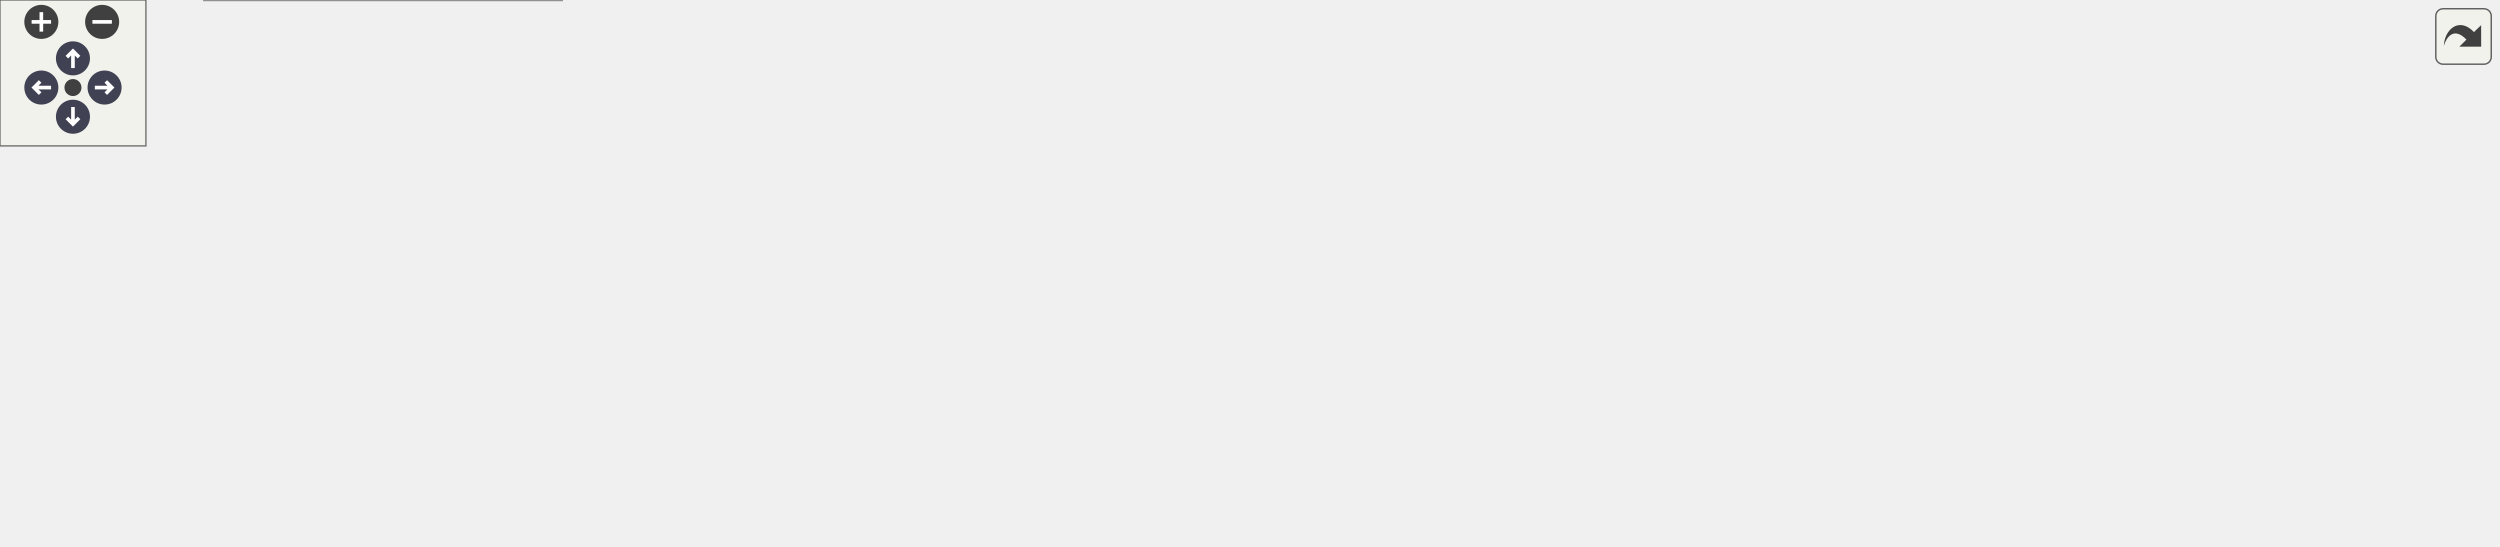
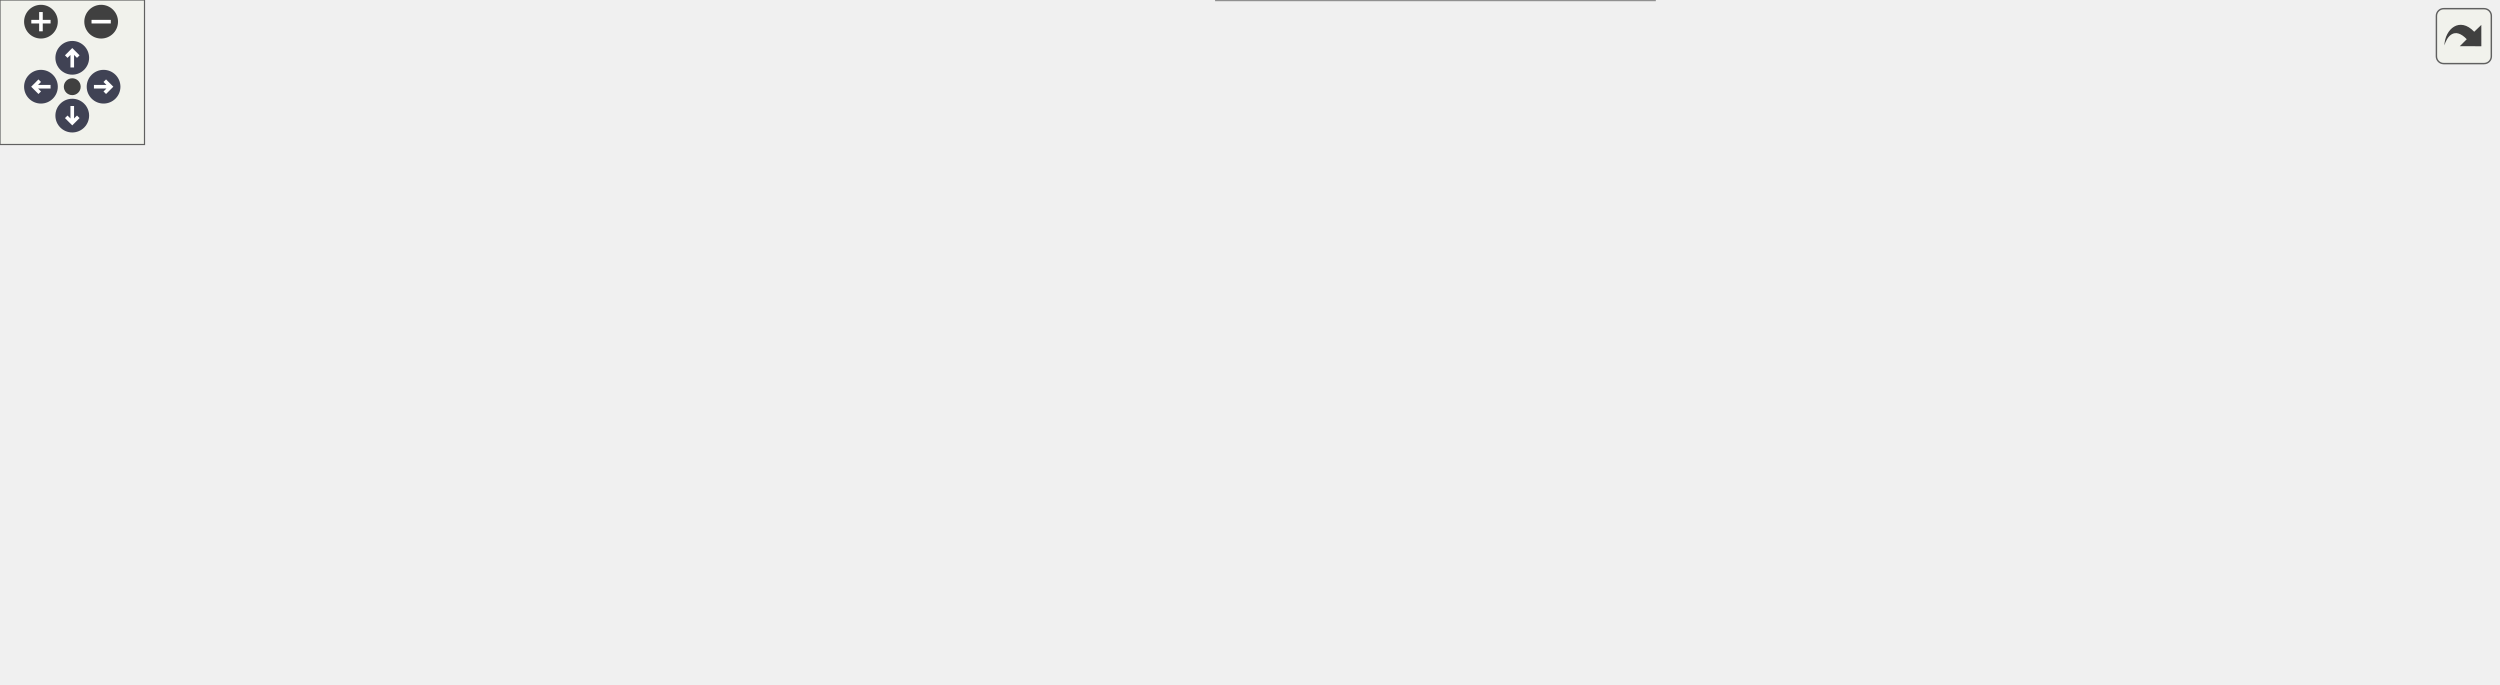
<svg xmlns="http://www.w3.org/2000/svg" xmlns:xlink="http://www.w3.org/1999/xlink" id="main" version="1.1" xml:space="preserve">
  <style type="text/css">
.node, .edge {opacity: 0.7;}
.node.selected, .edge.selected {opacity: 1;}
.edge:hover path { stroke: red; }
.edge:hover polygon { stroke: red; fill: red; }
</style>
  <defs>
    <circle id="rim" cx="0" cy="0" r="7" />
    <circle id="rim2" cx="0" cy="0" r="3.5" />
    <g id="zoomPlus">
      <use xlink:href="#rim" fill="#404040">
        <set attributeName="fill" to="#808080" begin="zoomplus.mouseover" end="zoomplus.mouseout" />
      </use>
      <path d="M-4,0h8M0,-4v8" fill="none" stroke="white" stroke-width="1.5" pointer-events="none" />
    </g>
    <g id="zoomMin">
      <use xlink:href="#rim" fill="#404040">
        <set attributeName="fill" to="#808080" begin="zoomminus.mouseover" end="zoomminus.mouseout" />
      </use>
      <path d="M-4,0h8" fill="none" stroke="white" stroke-width="1.5" pointer-events="none" />
    </g>
    <g id="arrowUp" transform="translate(30 24)">
      <use xlink:href="#rim" />
      <path pointer-events="none" fill="none" stroke="white" stroke-width="1.5" d="M0,-3.0v7 M-2.5,-0.5L0,-3.0L2.5,-0.5" />
    </g>
    <g id="arrowRight" transform="rotate(90) translate(36 -43)">
      <use xlink:href="#rim" />
      <path pointer-events="none" fill="none" stroke="white" stroke-width="1.5" d="M0,-3.0v7 M-2.5,-0.5L0,-3.0L2.5,-0.5" />
    </g>
    <g id="arrowDown" transform="rotate(180) translate(-30 -48)">
      <use xlink:href="#rim" />
      <path pointer-events="none" fill="none" stroke="white" stroke-width="1.5" d="M0,-3.0v7 M-2.5,-0.5L0,-3.0L2.5,-0.5" />
    </g>
    <g id="arrowLeft" transform="rotate(270) translate(-36 17)">
      <use xlink:href="#rim" />
      <path pointer-events="none" fill="none" stroke="white" stroke-width="1.5" d="M0,-3.0v7 M-2.5,-0.5L0,-3.0L2.5,-0.5" />
    </g>
    <g id="resetDef">
      <use xlink:href="#rim2" fill="#404040">
        <set attributeName="fill" to="#808080" begin="reset.mouseover" end="reset.mouseout" />
      </use>
    </g>
  </defs>
  <svg id="graph" class="graph">
    <g id="viewport">
      <g id="Node000001" class="node">
        <g id="a_Node000001">
          <a xlink:title="Internal helper implementation: PetscMkdirRecursive().">
-             <polygon fill="#999999" stroke="#666666" points="1027,-91.5 908,-91.5 908,-72.5 1027,-72.5 1027,-91.5" />
-             <text text-anchor="middle" x="967.5" y="-79.5" font-family="Helvetica,sans-Serif" font-size="10.00">PetscMkdirRecursive</text>
+             <polygon fill="#999999" stroke="#666666" points="1037,-98 918,-98 918,-79 1037,-79 1037,-98" />
+             <text text-anchor="middle" x="977.5" y="-86" font-family="Helvetica,sans-Serif" font-size="10.00">PetscMkdirRecursive</text>
          </a>
        </g>
      </g>
      <g id="Node000002" class="node">
        <g id="a_Node000002">
          <a xlink:href="setup_8c.html#a3ed7edc1ce3c1b4aae8e30f9a75bdce8" target="_top" xlink:title="Verifies and prepares the complete I/O environment for a simulation run.">
-             <polygon fill="white" stroke="#666666" points="872,-91.5 713,-91.5 713,-72.5 872,-72.5 872,-91.5" />
-             <text text-anchor="middle" x="792.5" y="-79.5" font-family="Helvetica,sans-Serif" font-size="10.00">SetupSimulationEnvironment</text>
+             <polygon fill="white" stroke="#666666" points="882,-98 723,-98 723,-79 882,-79 882,-98" />
+             <text text-anchor="middle" x="802.5" y="-86" font-family="Helvetica,sans-Serif" font-size="10.00">SetupSimulationEnvironment</text>
          </a>
        </g>
      </g>
      <g id="edge1_Node000001_Node000002" class="edge">
        <g id="a_edge1_Node000001_Node000002">
          <a xlink:title=" ">
-             <path fill="none" stroke="#63b8ff" d="M897.82,-82C889.42,-82 880.79,-82 872.26,-82" />
-             <polygon fill="#63b8ff" stroke="#63b8ff" points="897.93,-85.5 907.93,-82 897.93,-78.5 897.93,-85.5" />
+             <path fill="none" stroke="#63b8ff" d="M907.82,-88.5C899.42,-88.5 890.79,-88.5 882.26,-88.5" />
+             <polygon fill="#63b8ff" stroke="#63b8ff" points="907.93,-92 917.93,-88.5 907.93,-85 907.93,-92" />
          </a>
        </g>
      </g>
      <g id="Node000003" class="node">
        <g id="a_Node000003">
          <a xlink:href="postprocessor_8c.html#a3c04138a5bfe5d72780bb7e82a18e627" target="_top" xlink:title="Entry point for the postprocessor executable.">
-             <polygon fill="white" stroke="#666666" points="611.5,-128.5 570.5,-128.5 570.5,-109.5 611.5,-109.5 611.5,-128.5" />
-             <text text-anchor="middle" x="591" y="-116.5" font-family="Helvetica,sans-Serif" font-size="10.00">main</text>
+             <polygon fill="white" stroke="#666666" points="616.5,-154 575.5,-154 575.5,-135 616.5,-135 616.5,-154" />
+             <text text-anchor="middle" x="596" y="-142" font-family="Helvetica,sans-Serif" font-size="10.00">main</text>
          </a>
        </g>
      </g>
      <g id="edge2_Node000002_Node000003" class="edge">
        <g id="a_edge2_Node000002_Node000003">
          <a xlink:title=" ">
-             <path fill="none" stroke="#63b8ff" d="M730.07,-93.39C689.63,-100.89 639.27,-110.23 611.93,-115.3" />
-             <polygon fill="#63b8ff" stroke="#63b8ff" points="730.93,-96.79 740.12,-91.53 729.65,-89.91 730.93,-96.79" />
+             <path fill="none" stroke="#63b8ff" d="M766.39,-101.4C743.91,-109.35 713.98,-119.35 687,-126.5 663.12,-132.82 635.17,-138.09 616.82,-141.26" />
+             <polygon fill="#63b8ff" stroke="#63b8ff" points="767.61,-104.68 775.85,-98.02 765.26,-98.09 767.61,-104.68" />
          </a>
        </g>
      </g>
      <g id="Node000004" class="node">
        <g id="a_Node000004">
          <a xlink:href="test__support_8c.html#a779051494ad48ecdc8347724582c648a" target="_top" xlink:title="Builds a tiny runtime context through the real setup path for behavior-level tests.">
-             <polygon fill="white" stroke="#666666" points="677,-91.5 505,-91.5 505,-72.5 677,-72.5 677,-91.5" />
-             <text text-anchor="middle" x="591" y="-79.5" font-family="Helvetica,sans-Serif" font-size="10.00">PicurvBuildTinyRuntimeContext</text>
+             <polygon fill="white" stroke="#666666" points="682,-117 510,-117 510,-98 682,-98 682,-117" />
+             <text text-anchor="middle" x="596" y="-105" font-family="Helvetica,sans-Serif" font-size="10.00">PicurvBuildTinyRuntimeContext</text>
          </a>
        </g>
      </g>
      <g id="edge3_Node000002_Node000004" class="edge">
        <g id="a_edge3_Node000002_Node000004">
          <a xlink:title=" ">
-             <path fill="none" stroke="#63b8ff" d="M702.92,-82C694.33,-82 685.63,-82 677.07,-82" />
-             <polygon fill="#63b8ff" stroke="#63b8ff" points="702.94,-85.5 712.94,-82 702.94,-78.5 702.94,-85.5" />
+             <path fill="none" stroke="#63b8ff" d="M712.68,-96.75C702.56,-97.69 692.26,-98.65 682.18,-99.59" />
+             <polygon fill="#63b8ff" stroke="#63b8ff" points="713.09,-100.23 722.73,-95.82 712.45,-93.26 713.09,-100.23" />
          </a>
        </g>
      </g>
      <g id="Node000011" class="node">
        <g id="a_Node000011">
          <a xlink:href="test__setup__lifecycle_8c.html#aee4ffe5c8307a65b1bf069a9f0d8b216" target="_top" xlink:title="Tests cleanup after partial and fuller setup states without requiring unsupported double-finalization...">
-             <polygon fill="white" stroke="#666666" points="231,-30 84,-30 84,0 231,0 231,-30" />
-             <text text-anchor="start" x="92" y="-18" font-family="Helvetica,sans-Serif" font-size="10.00">TestSetupLifecycleCleanup</text>
-             <text text-anchor="middle" x="157.5" y="-7" font-family="Helvetica,sans-Serif" font-size="10.00">AcrossInitializationStates</text>
+             <polygon fill="white" stroke="#666666" points="231,-79.5 84,-79.5 84,-49.5 231,-49.5 231,-79.5" />
+             <text text-anchor="start" x="92" y="-67.5" font-family="Helvetica,sans-Serif" font-size="10.00">TestSetupLifecycleCleanup</text>
+             <text text-anchor="middle" x="157.5" y="-56.5" font-family="Helvetica,sans-Serif" font-size="10.00">AcrossInitializationStates</text>
          </a>
        </g>
      </g>
      <g id="edge12_Node000002_Node000011" class="edge">
        <g id="a_edge12_Node000002_Node000011">
          <a xlink:title=" ">
-             <path fill="none" stroke="#63b8ff" d="M721.72,-70.89C706.96,-68.57 691.47,-66.18 677,-64 584.64,-50.08 561.91,-43.53 469,-34 387.74,-25.67 294.11,-20.55 231.1,-17.76" />
-             <polygon fill="#63b8ff" stroke="#63b8ff" points="721.38,-74.37 731.8,-72.47 722.46,-67.46 721.38,-74.37" />
+             <path fill="none" stroke="#63b8ff" d="M712.8,-85.19C584.54,-80.4 349.72,-71.64 231.13,-67.21" />
+             <polygon fill="#63b8ff" stroke="#63b8ff" points="712.85,-88.69 722.98,-85.57 713.11,-81.7 712.85,-88.69" />
+           </a>
+         </g>
+       </g>
+       <g id="Node000012" class="node">
+         <g id="a_Node000012">
+           <a xlink:href="test__postprocessor_8c.html#a1c77406f76a972f5345a96823b4075de" target="_top" xlink:title="Tests that postprocessor setup creates nested statistics directories without clobbering existing cont...">
+             <polygon fill="white" stroke="#666666" points="687,-41 505,-41 505,0 687,0 687,-41" />
+             <text text-anchor="start" x="513" y="-29" font-family="Helvetica,sans-Serif" font-size="10.00">TestSetupSimulationEnvironment</text>
+             <text text-anchor="start" x="513" y="-18" font-family="Helvetica,sans-Serif" font-size="10.00">CreatesStatisticsDirectoryWithout</text>
+             <text text-anchor="middle" x="596" y="-7" font-family="Helvetica,sans-Serif" font-size="10.00">Clobbering</text>
+           </a>
+         </g>
+       </g>
+       <g id="edge14_Node000002_Node000012" class="edge">
+         <g id="a_edge14_Node000002_Node000012">
+           <a xlink:title=" ">
+             <path fill="none" stroke="#63b8ff" d="M762.79,-75.63C733.53,-65.9 692.75,-52.34 658.97,-41.11" />
+             <polygon fill="#63b8ff" stroke="#63b8ff" points="762.04,-79.07 772.63,-78.9 764.25,-72.42 762.04,-79.07" />
          </a>
        </g>
      </g>
      <g id="Node000005" class="node">
        <g id="a_Node000005">
          <a xlink:href="test__setup__lifecycle_8c.html#acd883b343f17c86871c52788a824948c" target="_top" xlink:title="Builds a full setup fixture through environment, grid, BC, and domain-rank initialization.">
-             <polygon fill="white" stroke="#666666" points="433,-158.5 310,-158.5 310,-139.5 433,-139.5 433,-158.5" />
-             <text text-anchor="middle" x="371.5" y="-146.5" font-family="Helvetica,sans-Serif" font-size="10.00">BuildLifecycleContext</text>
+             <polygon fill="white" stroke="#666666" points="433,-203 310,-203 310,-184 433,-184 433,-203" />
+             <text text-anchor="middle" x="371.5" y="-191" font-family="Helvetica,sans-Serif" font-size="10.00">BuildLifecycleContext</text>
          </a>
        </g>
      </g>
      <g id="edge4_Node000004_Node000005" class="edge">
        <g id="a_edge4_Node000004_Node000005">
          <a xlink:title=" ">
-             <path fill="none" stroke="#63b8ff" d="M520.82,-94.61C515.36,-96.46 510.02,-98.58 505,-101 486.49,-109.92 487.62,-121.32 469,-130 457.86,-135.19 445.35,-138.97 433.12,-141.71" />
-             <polygon fill="#63b8ff" stroke="#63b8ff" points="522.21,-97.85 530.74,-91.56 520.15,-91.15 522.21,-97.85" />
+             <path fill="none" stroke="#63b8ff" d="M515.15,-120.97C511.62,-122.61 508.22,-124.45 505,-126.5 482.52,-140.84 491.58,-160.32 469,-174.5 458.3,-181.22 445.72,-185.64 433.25,-188.54" />
+             <polygon fill="#63b8ff" stroke="#63b8ff" points="516.78,-124.09 524.71,-117.07 514.13,-117.61 516.78,-124.09" />
          </a>
        </g>
      </g>
      <g id="Node000009" class="node">
        <g id="a_Node000009">
          <a xlink:href="test__runtime__kernels_8c.html#a9f85313d9d369395771a999eb8f0a9c4" target="_top" xlink:title="Tests Brownian displacement generation against a duplicated seeded RNG stream.">
-             <polygon fill="white" stroke="#666666" points="469,-121 274,-121 274,-91 469,-91 469,-121" />
-             <text text-anchor="start" x="282" y="-109" font-family="Helvetica,sans-Serif" font-size="10.00">TestCalculateBrownianDisplacement</text>
-             <text text-anchor="middle" x="371.5" y="-98" font-family="Helvetica,sans-Serif" font-size="10.00">DeterministicSeed</text>
+             <polygon fill="white" stroke="#666666" points="469,-165.5 274,-165.5 274,-135.5 469,-135.5 469,-165.5" />
+             <text text-anchor="start" x="282" y="-153.5" font-family="Helvetica,sans-Serif" font-size="10.00">TestCalculateBrownianDisplacement</text>
+             <text text-anchor="middle" x="371.5" y="-142.5" font-family="Helvetica,sans-Serif" font-size="10.00">DeterministicSeed</text>
          </a>
        </g>
      </g>
      <g id="edge9_Node000004_Node000009" class="edge">
        <g id="a_edge9_Node000004_Node000009">
          <a xlink:title=" ">
-             <path fill="none" stroke="#63b8ff" d="M494.94,-92.49C486.34,-93.44 477.62,-94.4 469.01,-95.35" />
-             <polygon fill="#63b8ff" stroke="#63b8ff" points="495.42,-95.96 504.97,-91.38 494.65,-89 495.42,-95.96" />
+             <path fill="none" stroke="#63b8ff" d="M535.47,-119.01C509.26,-124.07 478.14,-130.08 450.15,-135.49" />
+             <polygon fill="#63b8ff" stroke="#63b8ff" points="536.47,-122.38 545.62,-117.04 535.14,-115.5 536.47,-122.38" />
          </a>
        </g>
      </g>
      <g id="Node000010" class="node">
        <g id="a_Node000010">
          <a xlink:href="test__setup__lifecycle_8c.html#ae5b3840c606e784586173726f8e59724" target="_top" xlink:title="Tests that the shared richer runtime fixture mirrors normalized production setup contracts.">
-             <polygon fill="white" stroke="#666666" points="444,-73 299,-73 299,-43 444,-43 444,-73" />
-             <text text-anchor="start" x="307" y="-61" font-family="Helvetica,sans-Serif" font-size="10.00">TestSharedRuntimeFixture</text>
-             <text text-anchor="middle" x="371.5" y="-50" font-family="Helvetica,sans-Serif" font-size="10.00">Contracts</text>
+             <polygon fill="white" stroke="#666666" points="230,-127.5 85,-127.5 85,-97.5 230,-97.5 230,-127.5" />
+             <text text-anchor="start" x="93" y="-115.5" font-family="Helvetica,sans-Serif" font-size="10.00">TestSharedRuntimeFixture</text>
+             <text text-anchor="middle" x="157.5" y="-104.5" font-family="Helvetica,sans-Serif" font-size="10.00">Contracts</text>
          </a>
        </g>
      </g>
      <g id="edge10_Node000004_Node000010" class="edge">
        <g id="a_edge10_Node000004_Node000010">
          <a xlink:title=" ">
-             <path fill="none" stroke="#63b8ff" d="M494.98,-71.52C477.91,-69.63 460.37,-67.7 444.09,-65.9" />
-             <polygon fill="#63b8ff" stroke="#63b8ff" points="494.65,-75 504.97,-72.62 495.42,-68.04 494.65,-75" />
+             <path fill="none" stroke="#63b8ff" d="M499.58,-108.59C418.41,-109.52 303.62,-110.84 230.12,-111.68" />
+             <polygon fill="#63b8ff" stroke="#63b8ff" points="499.84,-112.09 509.8,-108.48 499.76,-105.09 499.84,-112.09" />
          </a>
        </g>
      </g>
      <g id="Node000006" class="node">
        <g id="a_Node000006">
          <a xlink:href="test__setup__lifecycle_8c.html#ade9a59479ed17a0a36b0a680a2abcd95" target="_top" xlink:title="Tests the core setup lifecycle through environment, grid, BC, rank-info, and Eulerian-state initializ...">
-             <polygon fill="white" stroke="#666666" points="238,-164 77,-164 77,-134 238,-134 238,-164" />
-             <text text-anchor="start" x="85" y="-152" font-family="Helvetica,sans-Serif" font-size="10.00">TestSetupLifecycleCoreSolver</text>
-             <text text-anchor="middle" x="157.5" y="-141" font-family="Helvetica,sans-Serif" font-size="10.00">Setup</text>
+             <polygon fill="white" stroke="#666666" points="238,-223.5 77,-223.5 77,-193.5 238,-193.5 238,-223.5" />
+             <text text-anchor="start" x="85" y="-211.5" font-family="Helvetica,sans-Serif" font-size="10.00">TestSetupLifecycleCoreSolver</text>
+             <text text-anchor="middle" x="157.5" y="-200.5" font-family="Helvetica,sans-Serif" font-size="10.00">Setup</text>
          </a>
        </g>
      </g>
      <g id="edge5_Node000005_Node000006" class="edge">
        <g id="a_edge5_Node000005_Node000006">
          <a xlink:title=" ">
-             <path fill="none" stroke="#63b8ff" d="M299.63,-149C279.94,-149 258.42,-149 238.25,-149" />
-             <polygon fill="#63b8ff" stroke="#63b8ff" points="299.75,-152.5 309.75,-149 299.75,-145.5 299.75,-152.5" />
+             <path fill="none" stroke="#63b8ff" d="M299.63,-198.51C279.94,-199.91 258.42,-201.43 238.25,-202.86" />
+             <polygon fill="#63b8ff" stroke="#63b8ff" points="300.02,-202 309.75,-197.8 299.53,-195.01 300.02,-202" />
          </a>
        </g>
      </g>
      <g id="Node000008" class="node">
        <g id="a_Node000008">
          <a xlink:href="test__setup__lifecycle_8c.html#add314563505cfe38b11e68729da858d0" target="_top" xlink:title="Tests particle-swarm initialization and deterministic settlement on a tiny fully initialized case.">
-             <polygon fill="white" stroke="#666666" points="229,-116 86,-116 86,-86 229,-86 229,-116" />
-             <text text-anchor="start" x="94" y="-104" font-family="Helvetica,sans-Serif" font-size="10.00">TestSetupLifecycleParticle</text>
-             <text text-anchor="middle" x="157.5" y="-93" font-family="Helvetica,sans-Serif" font-size="10.00">Initialization</text>
+             <polygon fill="white" stroke="#666666" points="229,-175.5 86,-175.5 86,-145.5 229,-145.5 229,-175.5" />
+             <text text-anchor="start" x="94" y="-163.5" font-family="Helvetica,sans-Serif" font-size="10.00">TestSetupLifecycleParticle</text>
+             <text text-anchor="middle" x="157.5" y="-152.5" font-family="Helvetica,sans-Serif" font-size="10.00">Initialization</text>
          </a>
        </g>
      </g>
      <g id="edge7_Node000005_Node000008" class="edge">
        <g id="a_edge7_Node000005_Node000008">
          <a xlink:title=" ">
-             <path fill="none" stroke="#63b8ff" d="M309.17,-137.42C297.47,-135.07 285.34,-132.54 274,-130 255.04,-125.76 234.43,-120.72 215.94,-116.04" />
-             <polygon fill="#63b8ff" stroke="#63b8ff" points="308.82,-140.92 319.31,-139.43 310.19,-134.05 308.82,-140.92" />
+             <path fill="none" stroke="#63b8ff" d="M299.86,-182.5C277.18,-178.97 252.06,-175.06 229.37,-171.53" />
+             <polygon fill="#63b8ff" stroke="#63b8ff" points="299.33,-185.96 309.75,-184.04 300.41,-179.05 299.33,-185.96" />
          </a>
        </g>
      </g>
      <g id="Node000007" class="node">
        <g id="a_Node000007">
          <a xlink:href="test__setup__lifecycle_8c.html#a3c04138a5bfe5d72780bb7e82a18e627" target="_top" xlink:title="Runs the unit-setup PETSc test binary.">
-             <polygon fill="white" stroke="#666666" points="41,-88.5 0,-88.5 0,-69.5 41,-69.5 41,-88.5" />
-             <text text-anchor="middle" x="20.5" y="-76.5" font-family="Helvetica,sans-Serif" font-size="10.00">main</text>
+             <polygon fill="white" stroke="#666666" points="41,-146 0,-146 0,-127 41,-127 41,-146" />
+             <text text-anchor="middle" x="20.5" y="-134" font-family="Helvetica,sans-Serif" font-size="10.00">main</text>
          </a>
        </g>
      </g>
      <g id="edge6_Node000006_Node000007" class="edge">
        <g id="a_edge6_Node000006_Node000007">
          <a xlink:title=" ">
-             <path fill="none" stroke="#63b8ff" d="M87.3,-129.99C83.76,-128.44 80.31,-126.77 77,-125 58.92,-115.29 41.23,-99.14 30.85,-88.79" />
-             <polygon fill="#63b8ff" stroke="#63b8ff" points="86.25,-133.34 96.83,-133.85 88.88,-126.85 86.25,-133.34" />
+             <path fill="none" stroke="#63b8ff" d="M87.26,-189.57C83.73,-188 80.29,-186.31 77,-184.5 58.47,-174.3 40.64,-157.15 30.39,-146.35" />
+             <polygon fill="#63b8ff" stroke="#63b8ff" points="86.18,-192.92 96.76,-193.48 88.84,-186.44 86.18,-192.92" />
          </a>
        </g>
      </g>
      <g id="edge8_Node000008_Node000007" class="edge">
        <g id="a_edge8_Node000008_Node000007">
          <a xlink:title=" ">
-             <path fill="none" stroke="#63b8ff" d="M75.87,-87.86C62.97,-85.76 50.73,-83.76 41.14,-82.2" />
-             <polygon fill="#63b8ff" stroke="#63b8ff" points="75.4,-91.33 85.84,-89.48 76.53,-84.42 75.4,-91.33" />
+             <path fill="none" stroke="#63b8ff" d="M75.87,-146.17C62.97,-143.87 50.73,-141.7 41.14,-139.99" />
+             <polygon fill="#63b8ff" stroke="#63b8ff" points="75.38,-149.63 85.84,-147.94 76.6,-142.74 75.38,-149.63" />
          </a>
        </g>
      </g>
      <g id="edge11_Node000010_Node000007" class="edge">
        <g id="a_edge11_Node000010_Node000007">
          <a xlink:title=" ">
-             <path fill="none" stroke="#63b8ff" d="M288.37,-62.94C206.86,-67.85 87.58,-75.02 41.08,-77.82" />
-             <polygon fill="#63b8ff" stroke="#63b8ff" points="288.84,-66.42 298.61,-62.33 288.42,-59.43 288.84,-66.42" />
+             <path fill="none" stroke="#63b8ff" d="M74.61,-127.06C62.22,-129.26 50.52,-131.34 41.26,-132.99" />
+             <polygon fill="#63b8ff" stroke="#63b8ff" points="75.42,-130.47 84.65,-125.27 74.19,-123.58 75.42,-130.47" />
          </a>
        </g>
      </g>
      <g id="edge13_Node000011_Node000007" class="edge">
        <g id="a_edge13_Node000011_Node000007">
          <a xlink:title=" ">
-             <path fill="none" stroke="#63b8ff" d="M100.6,-33.68C92.57,-36.85 84.49,-40.32 77,-44 62.07,-51.33 46.12,-61.68 35.17,-69.23" />
-             <polygon fill="#63b8ff" stroke="#63b8ff" points="101.89,-36.93 109.98,-30.09 99.39,-30.39 101.89,-36.93" />
+             <path fill="none" stroke="#63b8ff" d="M87.26,-83.43C83.73,-85 80.29,-86.69 77,-88.5 58.47,-98.7 40.64,-115.85 30.39,-126.65" />
+             <polygon fill="#63b8ff" stroke="#63b8ff" points="88.84,-86.56 96.76,-79.52 86.18,-80.08 88.84,-86.56" />
+           </a>
+         </g>
+       </g>
+       <g id="Node000013" class="node">
+         <g id="a_Node000013">
+           <a xlink:href="test__postprocessor_8c.html#a3c04138a5bfe5d72780bb7e82a18e627" target="_top" xlink:title="Runs the unit-postprocessor PETSc test binary.">
+             <polygon fill="white" stroke="#666666" points="392,-30 351,-30 351,-11 392,-11 392,-30" />
+             <text text-anchor="middle" x="371.5" y="-18" font-family="Helvetica,sans-Serif" font-size="10.00">main</text>
+           </a>
+         </g>
+       </g>
+       <g id="edge15_Node000012_Node000013" class="edge">
+         <g id="a_edge15_Node000012_Node000013">
+           <a xlink:title=" ">
+             <path fill="none" stroke="#63b8ff" d="M494.5,-20.5C455.77,-20.5 415.29,-20.5 392.06,-20.5" />
+             <polygon fill="#63b8ff" stroke="#63b8ff" points="494.82,-24 504.82,-20.5 494.82,-17 494.82,-24" />
          </a>
        </g>
      </g>
    </g>
  </svg>
  <g id="navigator" transform="translate(0 0)" fill="#404254">
    <rect fill="#f2f5e9" fill-opacity="0.5" stroke="#606060" stroke-width=".5" x="0" y="0" width="60" height="60" />
    <use id="zoomplus" xlink:href="#zoomPlus" x="17" y="9" />
    <use id="zoomminus" xlink:href="#zoomMin" x="42" y="9" />
    <use id="reset" xlink:href="#resetDef" x="30" y="36" />
    <use id="arrowup" xlink:href="#arrowUp" x="0" y="0" />
    <use id="arrowright" xlink:href="#arrowRight" x="0" y="0" />
    <use id="arrowdown" xlink:href="#arrowDown" x="0" y="0" />
    <use id="arrowleft" xlink:href="#arrowLeft" x="0" y="0" />
  </g>
  <svg viewBox="0 0 15 15" width="100%" height="30px" preserveAspectRatio="xMaxYMin meet">
    <g id="arrow_out" transform="scale(0.3 0.3)">
      <a xlink:href="setup_8c_a5adc558d68a2e79ed92d18f2280ab376_icgraph_org.svg" target="_base">
        <rect id="button" ry="5" rx="5" y="6" x="6" height="38" width="38" fill="#f2f5e9" fill-opacity="0.5" stroke="#606060" stroke-width="1.0" />
        <path id="arrow" d="M 11.5,31.437 C 11.94,20.098 22.043,11.323 32.159,21.979 L 37.069,17.246 C 37.069,17.246 37.088,32 37.088,32 L 22.16,31.978 C 22.16,31.978 26.998,27.14 26.998,27.14 C 18.529,18.264 13.292,25.23 11.5,31.437 z" style="fill:#404040;" />
      </a>
    </g>
  </svg>
  <style type="text/css">

[data-mouse-over-selected='false'] { opacity: 0.7; }
[data-mouse-over-selected='true']  { opacity: 1.0; }

</style>
</svg>
